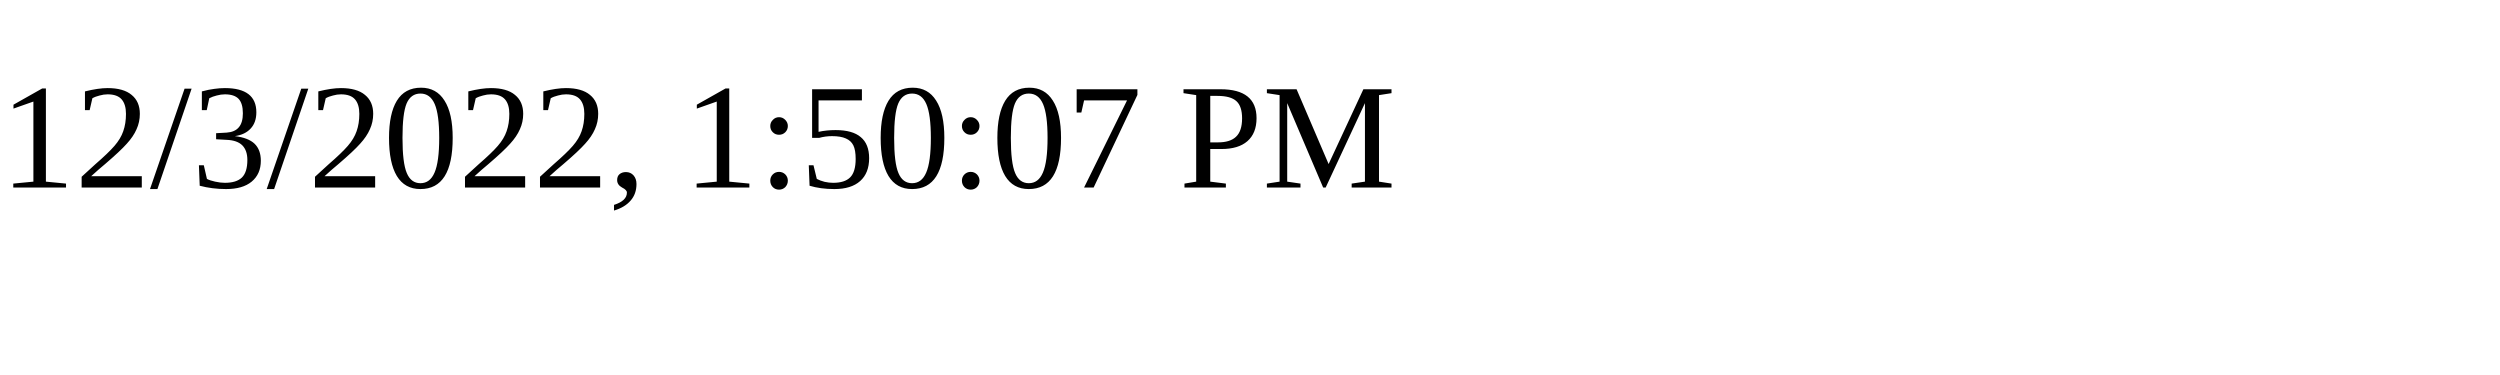
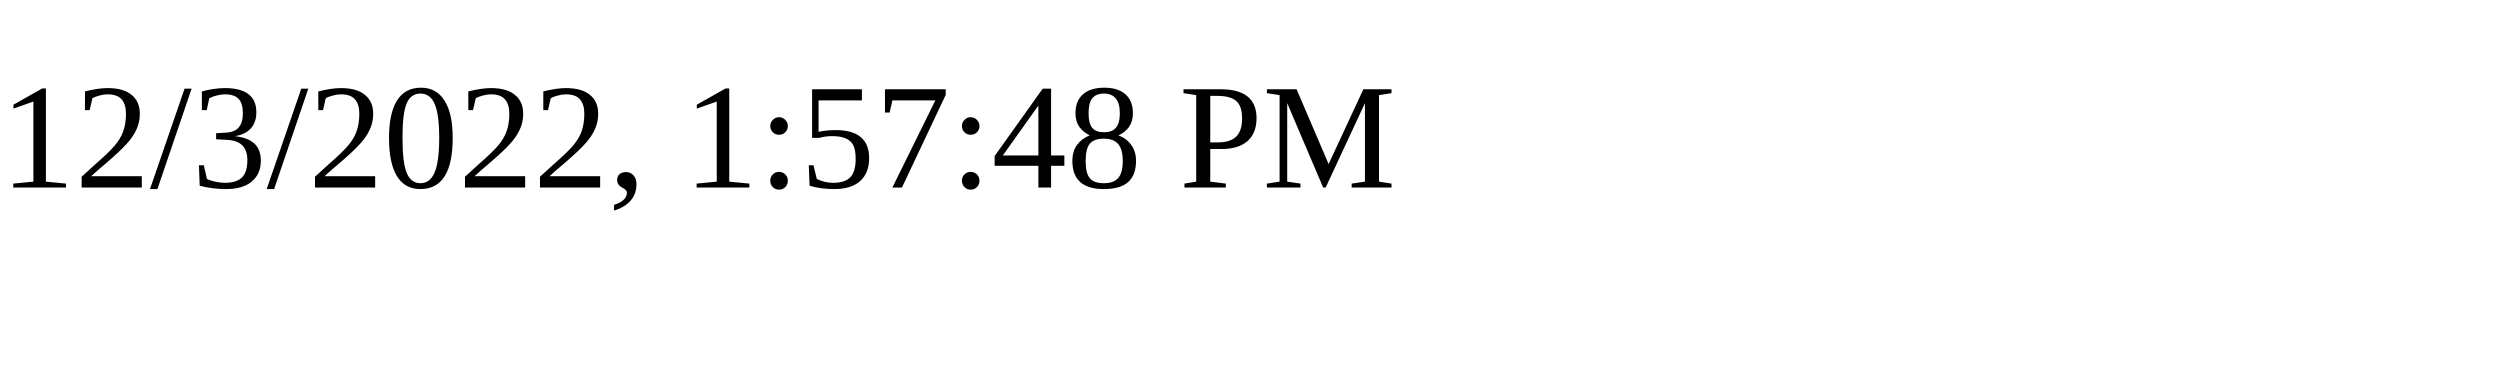
<svg xmlns="http://www.w3.org/2000/svg" height="30" width="200">
-   <text x="0" y="15">12/3/2022, 1:50:07 PM</text>
+   <text x="0" y="15">12/3/2022, 1:57:48 PM</text>
</svg>
